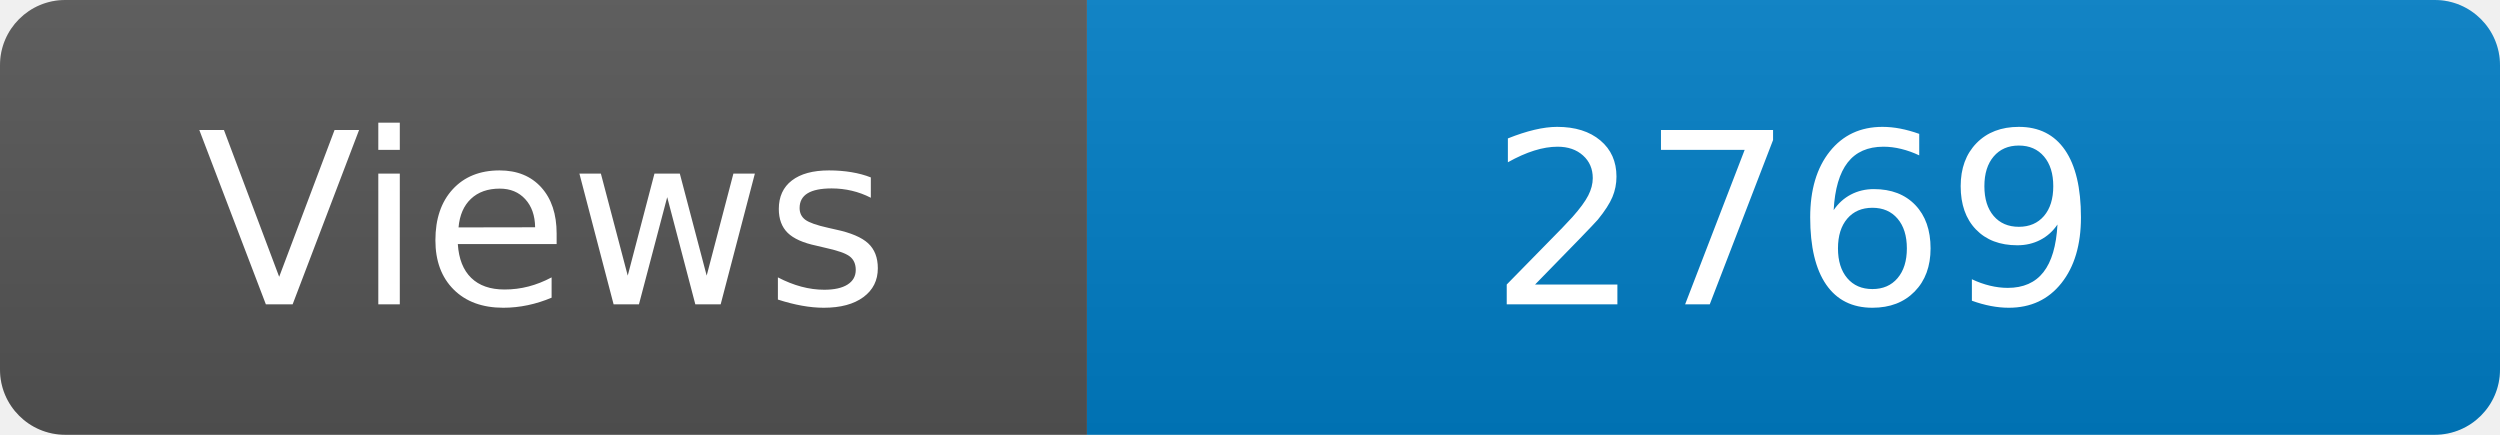
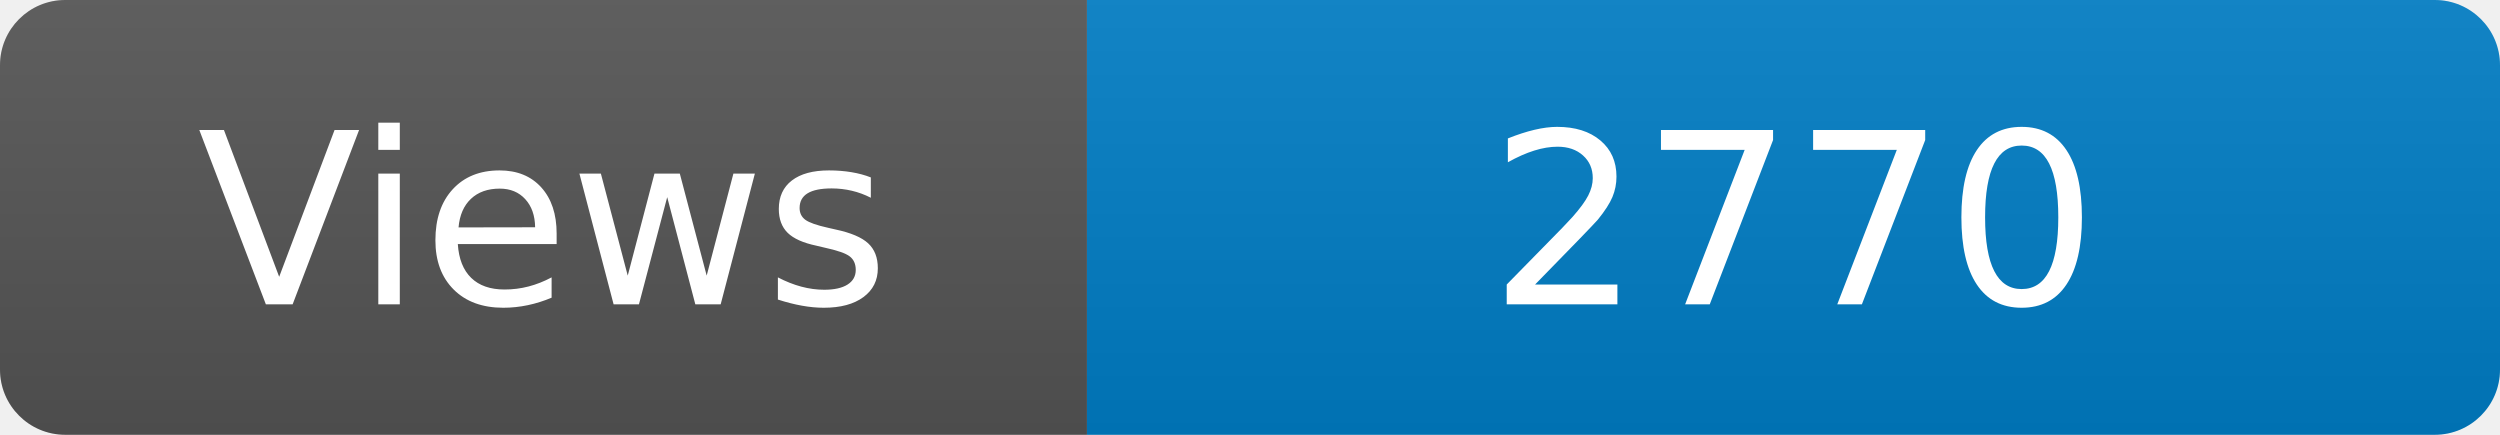
<svg xmlns="http://www.w3.org/2000/svg" width="115" height="20" role="img" aria-label="Maintained?: yes">
  <linearGradient id="s" x2="0" y2="100%">
    <stop offset="0" stop-color="#bbb" stop-opacity=".1" />
    <stop offset="1" stop-opacity=".1" />
  </linearGradient>
  <clipPath id="r">
    <rect width="115" height="20" rx="3" fill="#fff" />
  </clipPath>
  <g clip-path="url(#r)">
    <rect width="50" height="20" fill="#555" />
    <rect x="50" width="160" height="20" fill="#007ec6" />
    <rect width="115" height="20" fill="url(#s)" />
  </g>
  <g fill="#fff" text-anchor="middle" font-family="Verdana,Geneva,DejaVu Sans,sans-serif" font-size="110">
    <text x="250" y="140" transform="scale(.1)" fill="#fff">Views</text>
-     <text x="825" y="140" transform="scale(.1)" fill="#fff">2769</text>
+     <text x="825" y="140" transform="scale(.1)" fill="#fff">2770</text>
  </g>
</svg>
